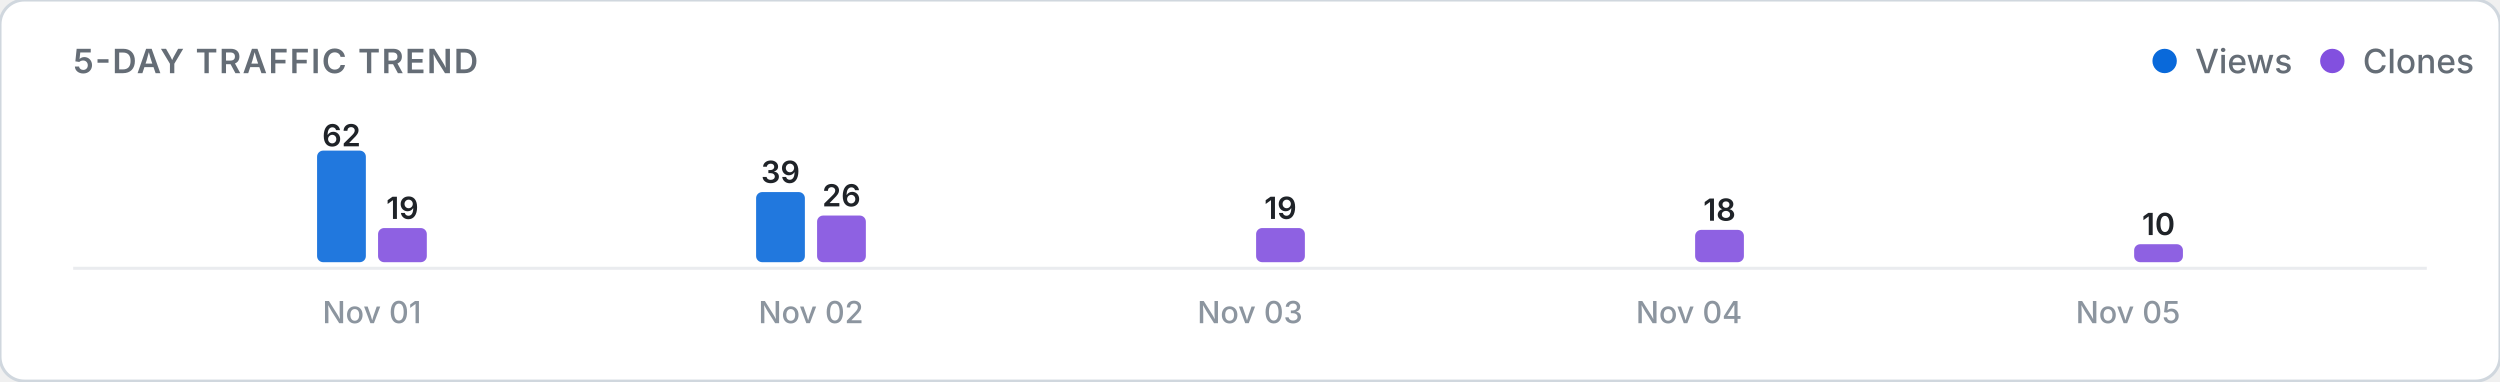
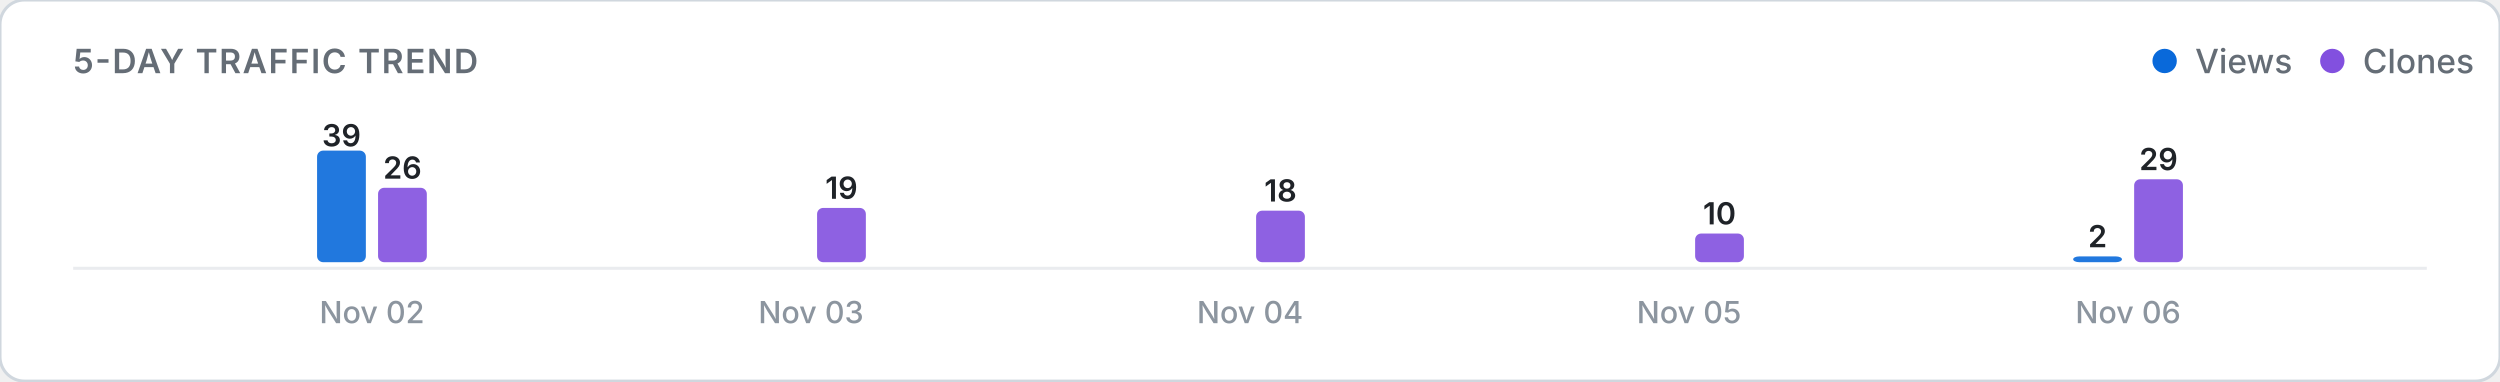
<svg xmlns="http://www.w3.org/2000/svg" viewBox="0 0 820 125" width="100%" height="auto">
  <defs>
    <style>
      .card-bg { fill: #ffffff; stroke: #d0d7de; stroke-width: 1; }
      .title-text { font: 600 11px -apple-system, BlinkMacSystemFont, "Segoe UI", Inter, Roboto, sans-serif; fill: #656d76; letter-spacing: 0.5px; }
      .legend-text { font: 500 11px -apple-system, BlinkMacSystemFont, "Segoe UI", Inter, Roboto, sans-serif; fill: #656d76; }
      .axis-label { font: 500 10px -apple-system, BlinkMacSystemFont, "Segoe UI", Inter, Roboto, sans-serif; fill: #8c959f; }
      .count-label { font: 600 10px -apple-system, BlinkMacSystemFont, "Segoe UI", Inter, Roboto, sans-serif; fill: #1f2328; }
      .empty-text { font: 400 11px -apple-system, BlinkMacSystemFont, "Segoe UI", Inter, Roboto, sans-serif; fill: #8c959f; }
      .baseline { stroke: #eaecef; stroke-width: 1; }
      @media (prefers-color-scheme: dark) {
        .card-bg { fill: #0d1117; stroke: #30363d; }
        .title-text { fill: #8b949e; }
        .legend-text { fill: #8b949e; }
        .axis-label { fill: #6e7681; }
        .count-label { fill: #f0f6fc; }
        .empty-text { fill: #6e7681; }
        .baseline { stroke: #21262d; }
      }
    </style>
  </defs>
  <rect width="820" height="125" rx="8" class="card-bg" />
  <text x="24" y="24" class="title-text">5-DAY TRAFFIC TREND</text>
  <g>
    <circle cx="710" cy="20" r="4" fill="#0969da" />
    <text x="720" y="24" class="legend-text">Views</text>
    <circle cx="765" cy="20" r="4" fill="#8250df" />
    <text x="775" y="24" class="legend-text">Clones</text>
  </g>
  <line x1="24" y1="88" x2="796" y2="88" class="baseline" />
  <g>
    <rect x="104.0" y="49.4" width="16.0" height="36.6" rx="2" fill="#0969da" opacity="0.9" />
-     <text x="112.0" y="48.0" class="count-label" text-anchor="middle">62</text>
-     <rect x="124.0" y="74.8" width="16.0" height="11.2" rx="2" fill="#8250df" opacity="0.9" />
-     <text x="132.0" y="71.8" class="count-label" text-anchor="middle">19</text>
-     <text x="122.0" y="106" class="axis-label" text-anchor="middle">Nov 01</text>
-     <rect x="248.0" y="63.0" width="16.0" height="23.0" rx="2" fill="#0969da" opacity="0.9" />
-     <text x="256.0" y="60.0" class="count-label" text-anchor="middle">39</text>
-     <rect x="268.0" y="70.7" width="16.0" height="15.3" rx="2" fill="#8250df" opacity="0.9" />
-     <text x="276.0" y="67.7" class="count-label" text-anchor="middle">26</text>
-     <text x="266.0" y="106" class="axis-label" text-anchor="middle">Nov 02</text>
+     <text x="112.0" y="48.0" class="count-label" text-anchor="middle">39</text>
+     <rect x="124.0" y="61.6" width="16.0" height="24.4" rx="2" fill="#8250df" opacity="0.9" />
+     <text x="132.0" y="58.6" class="count-label" text-anchor="middle">26</text>
+     <text x="122.0" y="106" class="axis-label" text-anchor="middle">Nov 02</text>
+     <rect x="248.0" y="86.0" width="16.0" height="0.0" rx="2" fill="#0969da" opacity="0.9" />
+     <rect x="268.0" y="68.2" width="16.0" height="17.8" rx="2" fill="#8250df" opacity="0.9" />
+     <text x="276.0" y="65.2" class="count-label" text-anchor="middle">19</text>
+     <text x="266.0" y="106" class="axis-label" text-anchor="middle">Nov 03</text>
    <rect x="392.0" y="86.0" width="16.0" height="0.0" rx="2" fill="#0969da" opacity="0.9" />
-     <rect x="412.0" y="74.8" width="16.0" height="11.2" rx="2" fill="#8250df" opacity="0.9" />
-     <text x="420.0" y="71.8" class="count-label" text-anchor="middle">19</text>
-     <text x="410.0" y="106" class="axis-label" text-anchor="middle">Nov 03</text>
+     <rect x="412.0" y="69.1" width="16.0" height="16.9" rx="2" fill="#8250df" opacity="0.9" />
+     <text x="420.0" y="66.1" class="count-label" text-anchor="middle">18</text>
+     <text x="410.0" y="106" class="axis-label" text-anchor="middle">Nov 04</text>
    <rect x="536.0" y="86.0" width="16.0" height="0.0" rx="2" fill="#0969da" opacity="0.9" />
-     <rect x="556.0" y="75.4" width="16.0" height="10.6" rx="2" fill="#8250df" opacity="0.9" />
-     <text x="564.0" y="72.4" class="count-label" text-anchor="middle">18</text>
-     <text x="554.0" y="106" class="axis-label" text-anchor="middle">Nov 04</text>
-     <rect x="680.0" y="86.0" width="16.0" height="0.0" rx="2" fill="#0969da" opacity="0.9" />
-     <rect x="700.0" y="80.1" width="16.0" height="5.9" rx="2" fill="#8250df" opacity="0.9" />
-     <text x="708.0" y="77.1" class="count-label" text-anchor="middle">10</text>
-     <text x="698.0" y="106" class="axis-label" text-anchor="middle">Nov 05</text>
+     <rect x="556.0" y="76.6" width="16.0" height="9.4" rx="2" fill="#8250df" opacity="0.9" />
+     <text x="564.0" y="73.6" class="count-label" text-anchor="middle">10</text>
+     <text x="554.0" y="106" class="axis-label" text-anchor="middle">Nov 05</text>
+     <rect x="680.0" y="84.1" width="16.0" height="1.9" rx="2" fill="#0969da" opacity="0.9" />
+     <text x="688.0" y="81.1" class="count-label" text-anchor="middle">2</text>
+     <rect x="700.0" y="58.8" width="16.0" height="27.2" rx="2" fill="#8250df" opacity="0.9" />
+     <text x="708.0" y="55.8" class="count-label" text-anchor="middle">29</text>
+     <text x="698.0" y="106" class="axis-label" text-anchor="middle">Nov 06</text>
  </g>
</svg>
